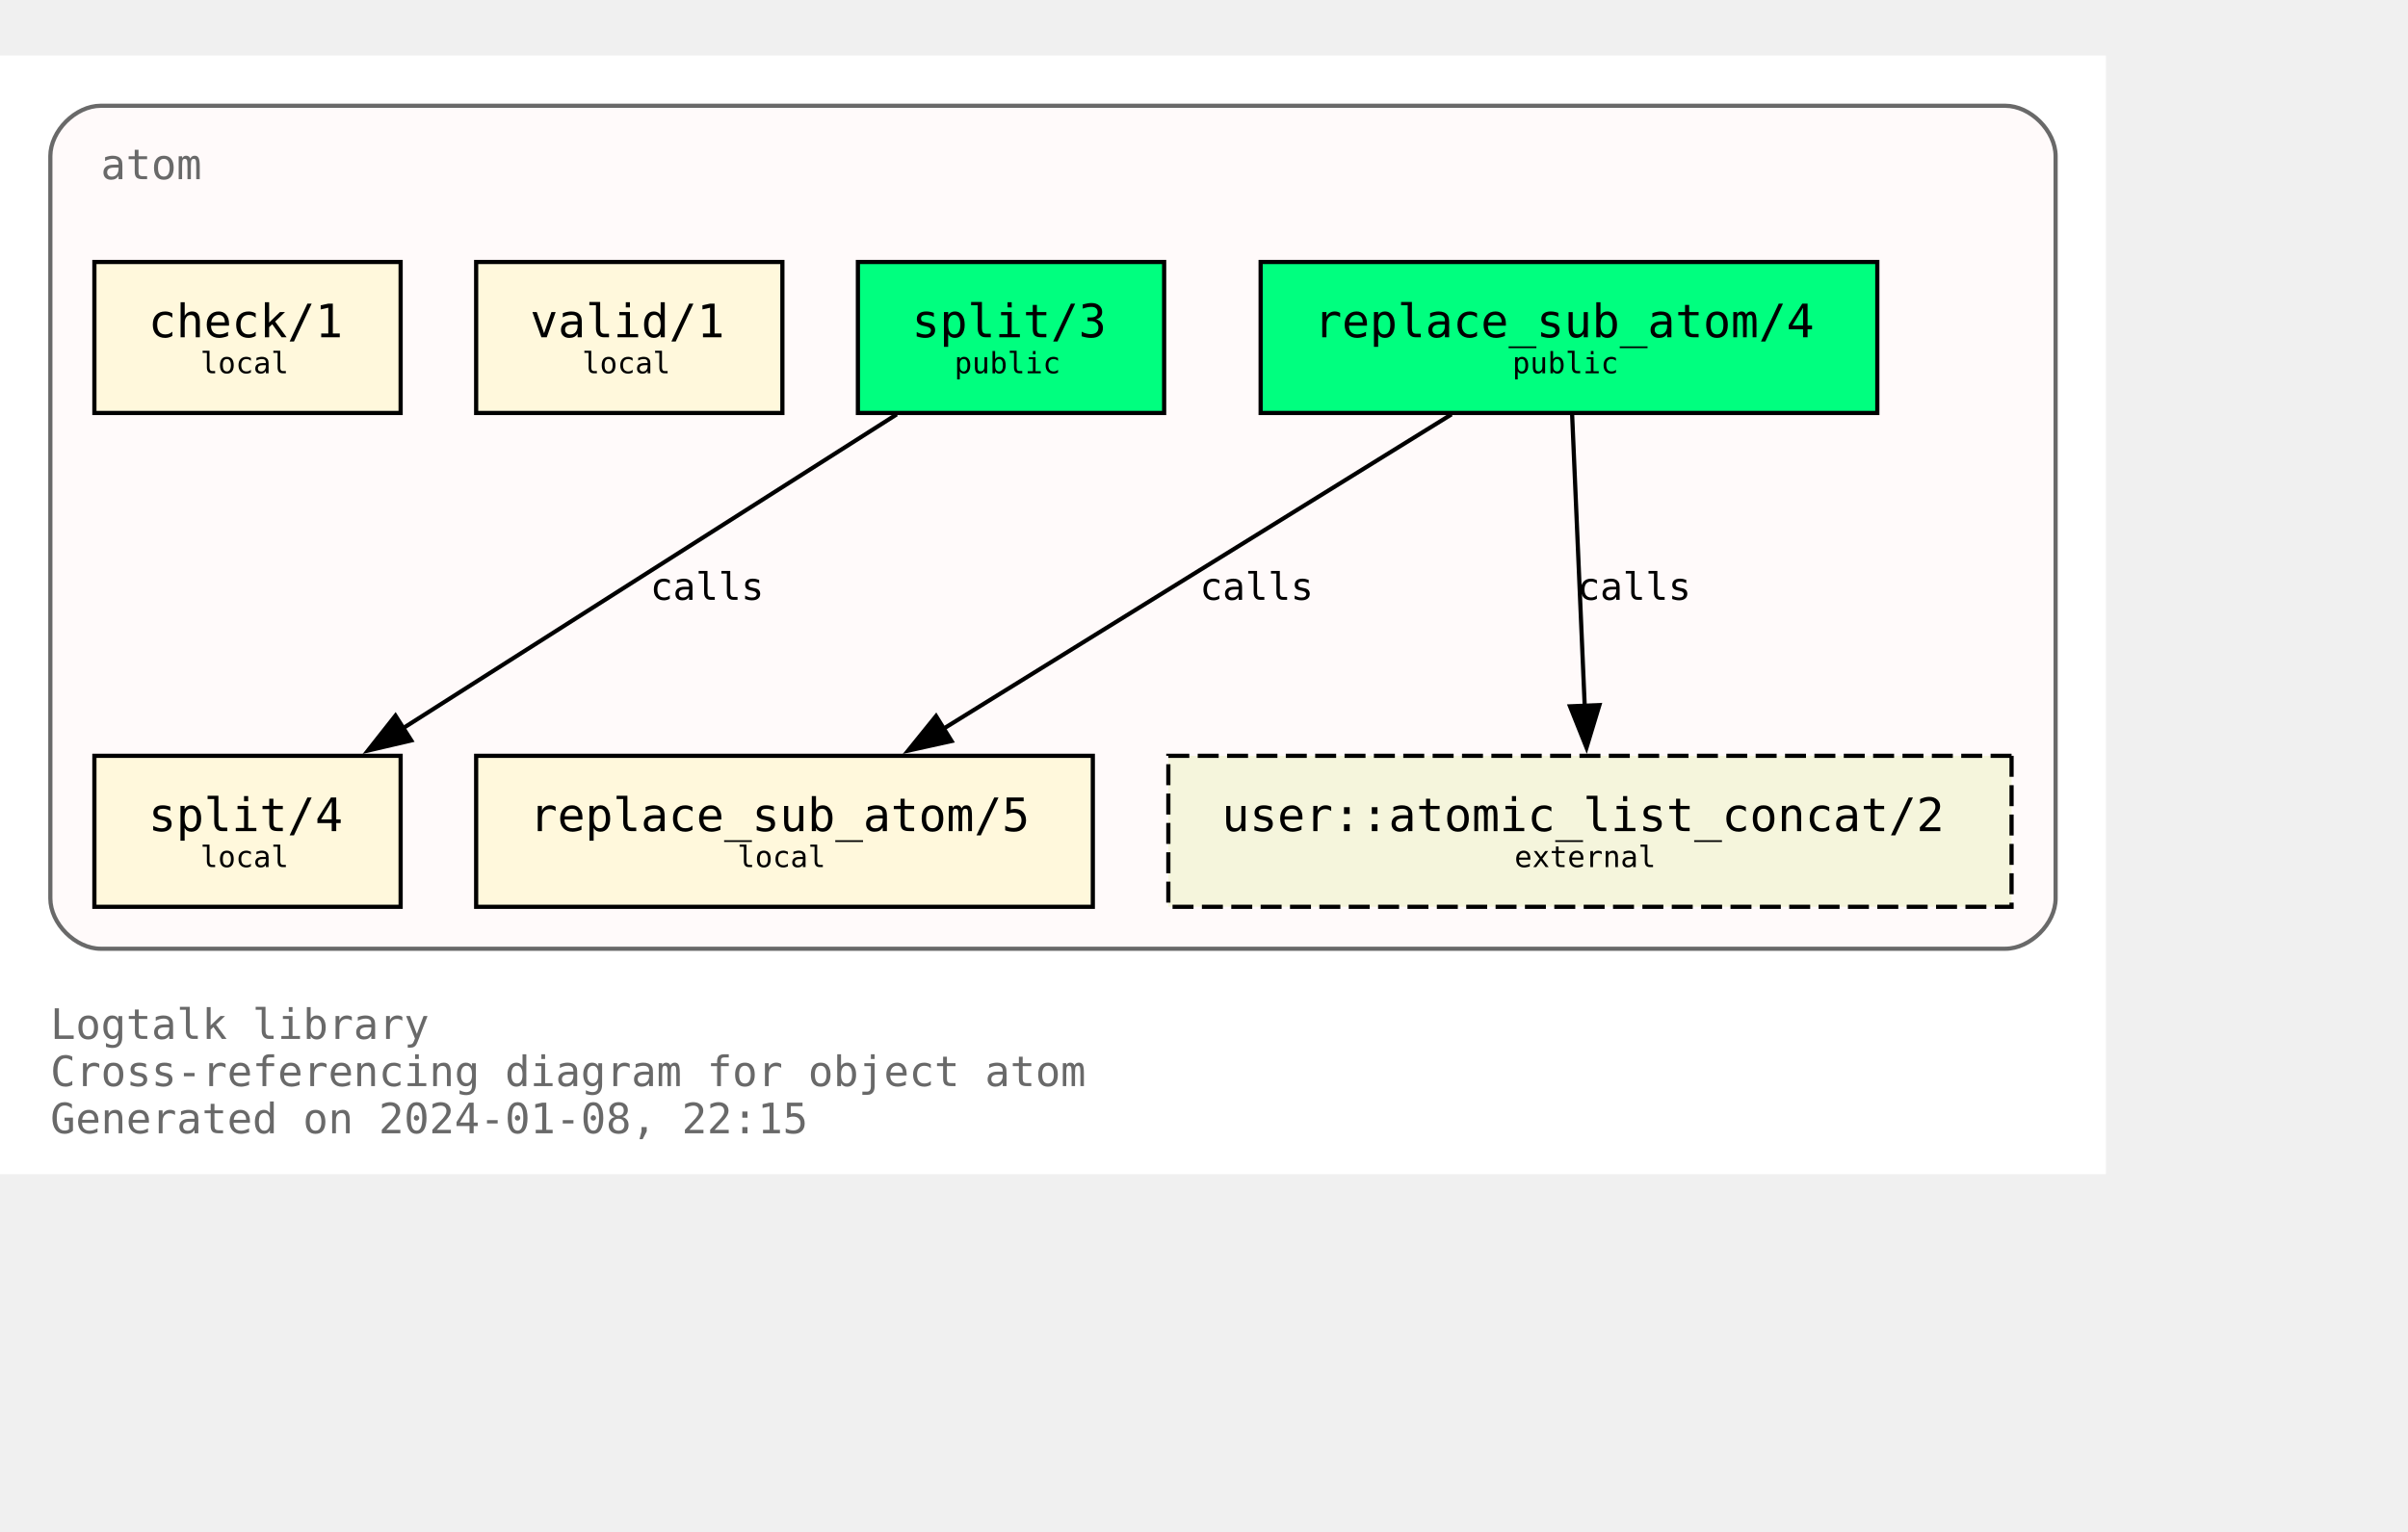
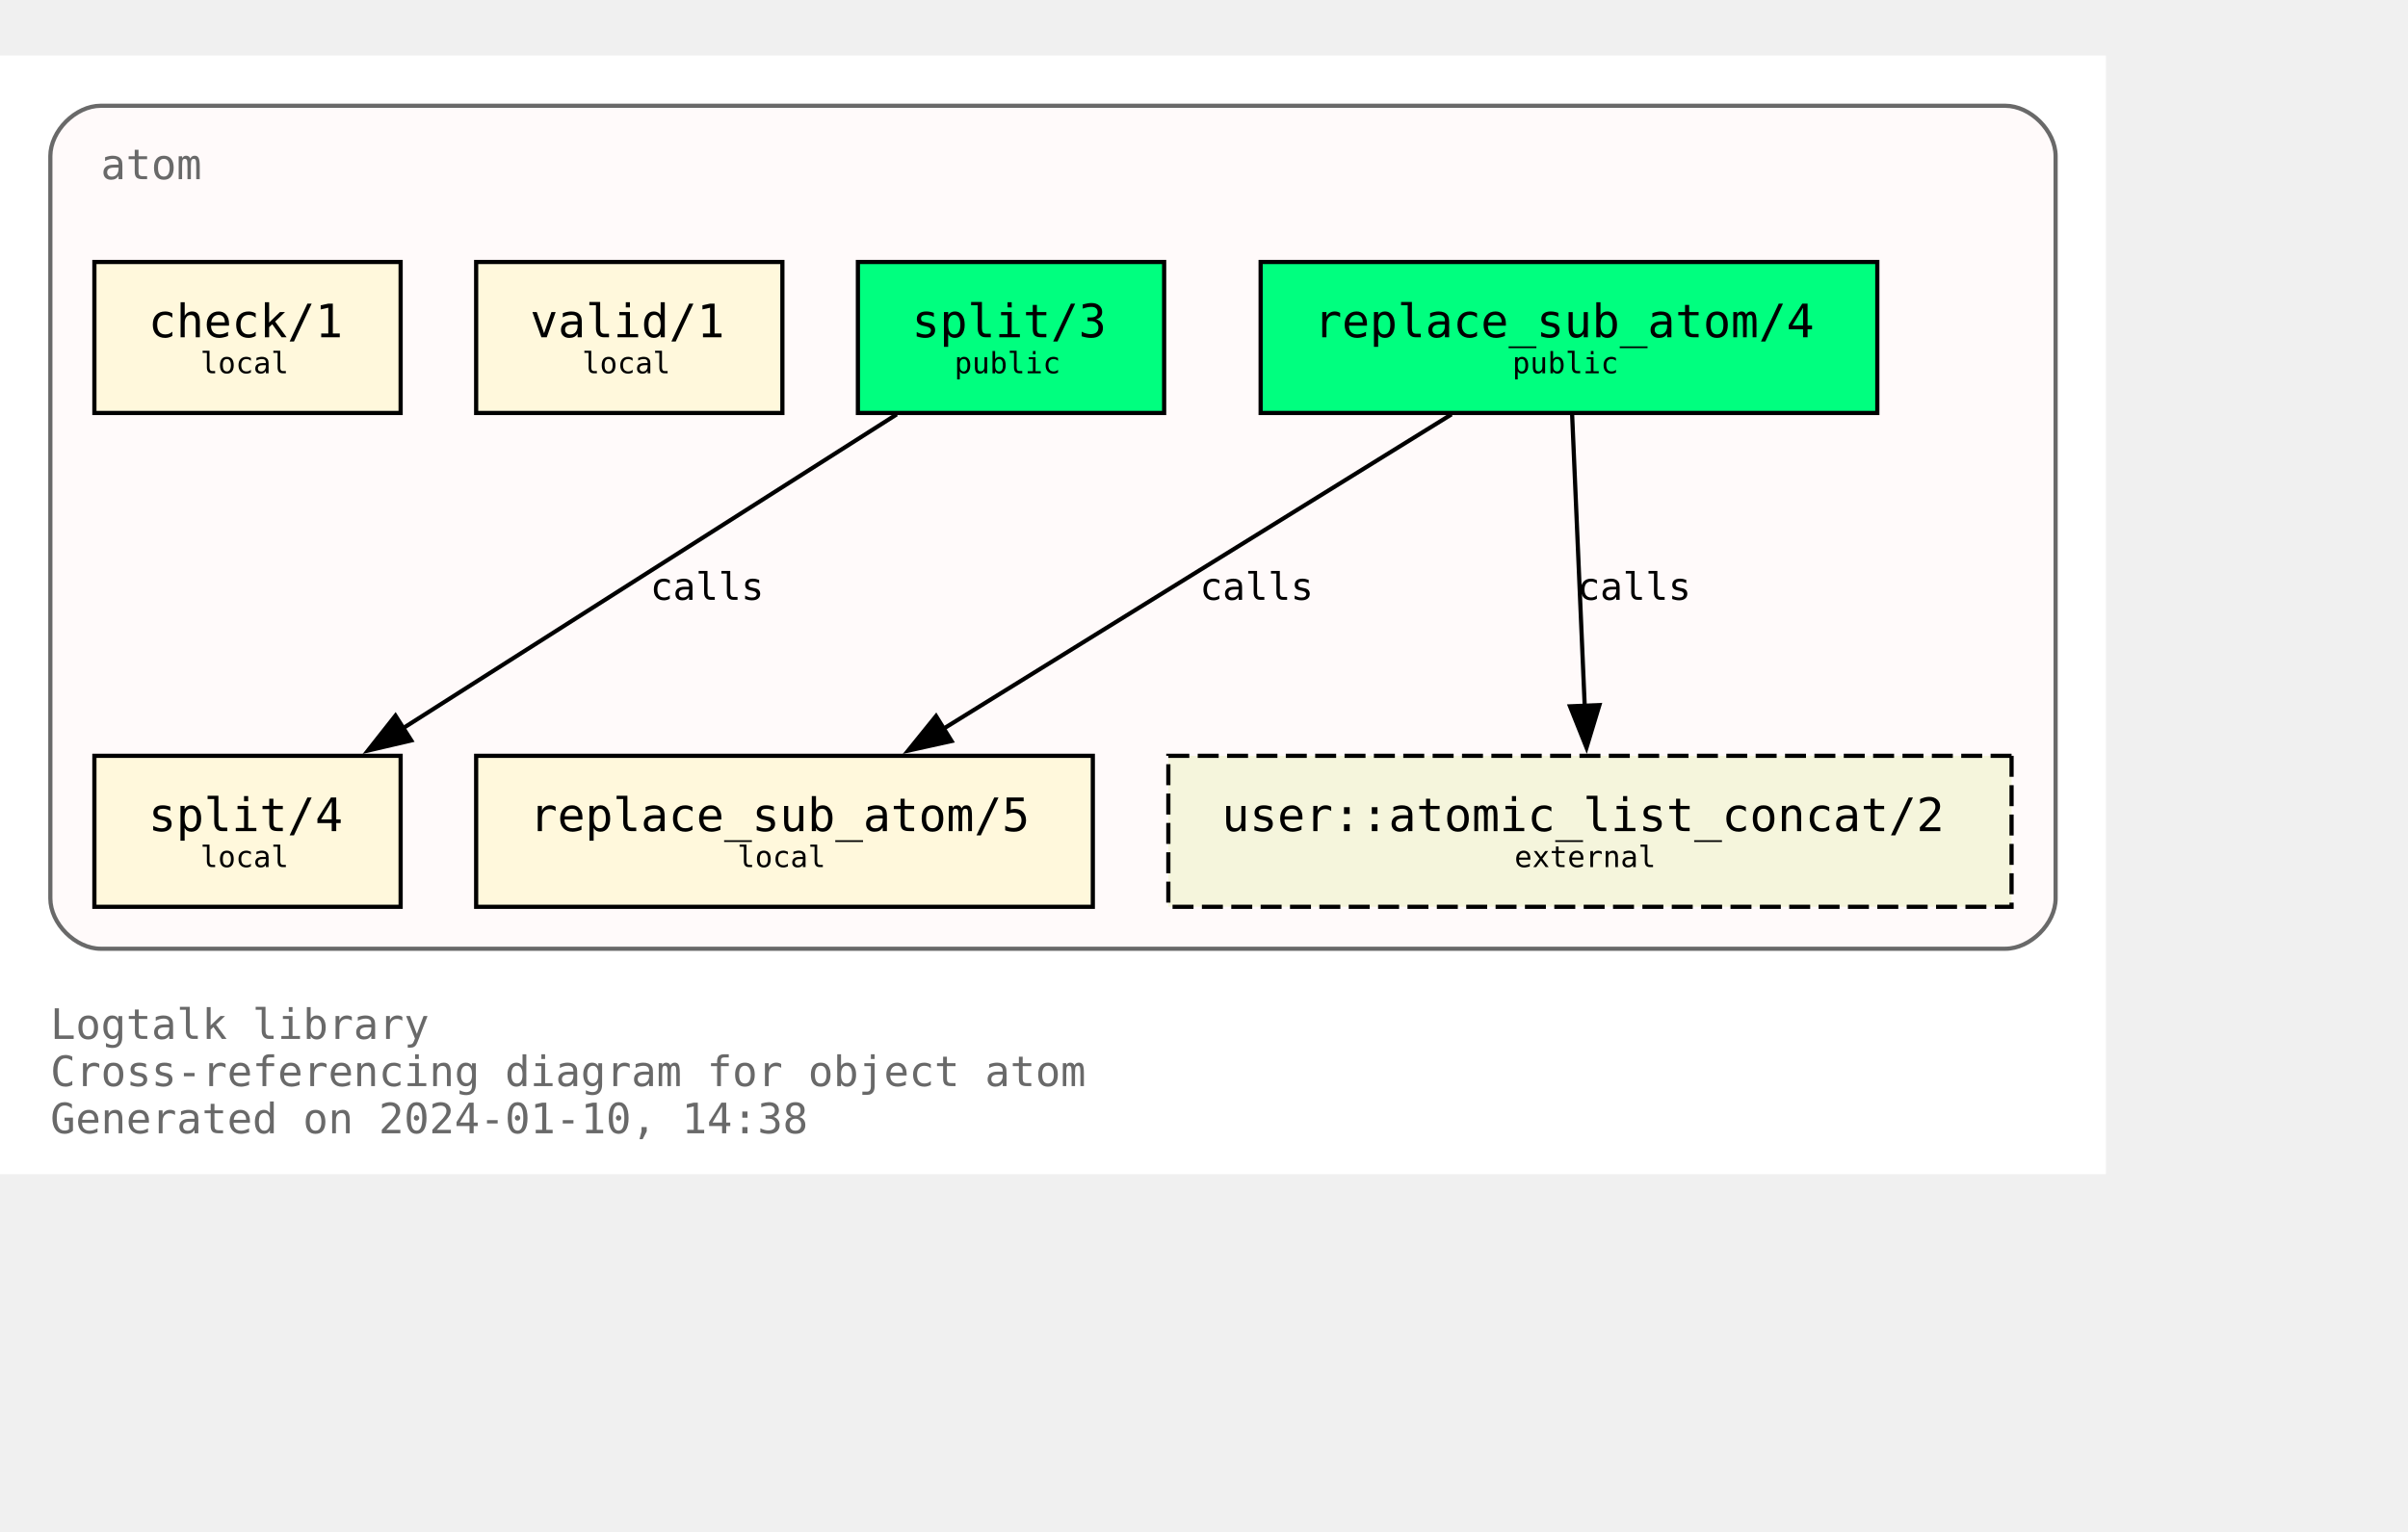
<svg xmlns="http://www.w3.org/2000/svg" xmlns:xlink="http://www.w3.org/1999/xlink" width="646pt" height="411pt" viewBox="72.00 72.00 574.00 338.75">
  <g id="graph0" class="graph" transform="scale(1 1) rotate(0) translate(76 334.75)">
    <polygon fill="white" stroke="none" points="-4,4 -4,-262.75 498,-262.75 498,4 -4,4" />
    <text text-anchor="start" x="8" y="-28.25" font-family="Monospace" font-size="10.00" fill="dimgray">Logtalk library</text>
    <text text-anchor="start" x="8" y="-17" font-family="Monospace" font-size="10.00" fill="dimgray">Cross-referencing diagram for object atom</text>
-     <text text-anchor="start" x="8" y="-5.75" font-family="Monospace" font-size="10.00" fill="dimgray">Generated on 2024-01-08, 22:15</text>
+     <text text-anchor="start" x="8" y="-5.75" font-family="Monospace" font-size="10.00" fill="dimgray">Generated on 2024-01-10, 14:38</text>
    <g id="clust1" class="cluster">
      <g id="a_clust1">
        <a xlink:title="atom">
          <path fill="snow" stroke="dimgray" d="M20,-49.75C20,-49.75 474,-49.75 474,-49.75 480,-49.75 486,-55.75 486,-61.75 486,-61.75 486,-238.75 486,-238.75 486,-244.75 480,-250.75 474,-250.75 474,-250.75 20,-250.75 20,-250.75 14,-250.75 8,-244.75 8,-238.75 8,-238.75 8,-61.75 8,-61.75 8,-55.75 14,-49.75 20,-49.75" />
          <g id="a_clust1_0">
-             <a xlink:href="https://github.com/LogtalkDotOrg/logtalk3/tree/a592ff712e4fc692b71a7a0f3820a609b47a702d/library/types/atom.lgt" xlink:title="https://github.com/LogtalkDotOrg/logtalk3/tree/a592ff712e4fc692b71a7a0f3820a609b47a702d/library/types/atom.lgt">
+             <a xlink:href="https://github.com/LogtalkDotOrg/logtalk3/tree/070e2cca365df65e804788c044d36ba304dbda7d/library/types/atom.lgt" xlink:title="https://github.com/LogtalkDotOrg/logtalk3/tree/070e2cca365df65e804788c044d36ba304dbda7d/library/types/atom.lgt">
              <text text-anchor="start" x="20" y="-233.25" font-family="Monospace" font-size="10.00" fill="dimgray">atom</text>
            </a>
          </g>
        </a>
      </g>
    </g>
    <g id="node1" class="node">
      <g id="a_node1">
-         <a xlink:href="https://github.com/LogtalkDotOrg/logtalk3/tree/a592ff712e4fc692b71a7a0f3820a609b47a702d/library/types/atom.lgt#L32" xlink:title="https://github.com/LogtalkDotOrg/logtalk3/tree/a592ff712e4fc692b71a7a0f3820a609b47a702d/library/types/atom.lgt#L32">
+         <a xlink:href="https://github.com/LogtalkDotOrg/logtalk3/tree/070e2cca365df65e804788c044d36ba304dbda7d/library/types/atom.lgt#L32" xlink:title="https://github.com/LogtalkDotOrg/logtalk3/tree/070e2cca365df65e804788c044d36ba304dbda7d/library/types/atom.lgt#L32">
          <polygon fill="springgreen" stroke="black" points="443.5,-213.5 296.5,-213.5 296.5,-177.5 443.5,-177.5 443.5,-213.5" />
          <text text-anchor="start" x="304.38" y="-196.32" font-family="Monospace" font-size="9.00"> </text>
          <text text-anchor="start" x="309.25" y="-195.55" font-family="Monospace" font-size="11.00">replace_sub_atom/4</text>
          <text text-anchor="start" x="430.38" y="-196.32" font-family="Monospace" font-size="9.00"> </text>
          <text text-anchor="start" x="304.38" y="-185.45" font-family="Monospace" font-size="9.00"> </text>
          <text text-anchor="start" x="356.5" y="-186.97" font-family="Monospace" font-size="7.00">public</text>
          <text text-anchor="start" x="430.38" y="-185.45" font-family="Monospace" font-size="9.00"> </text>
        </a>
      </g>
    </g>
    <g id="node4" class="node">
      <g id="a_node4">
-         <a xlink:href="https://github.com/LogtalkDotOrg/logtalk3/tree/a592ff712e4fc692b71a7a0f3820a609b47a702d/library/types/atom.lgt#L58" xlink:title="https://github.com/LogtalkDotOrg/logtalk3/tree/a592ff712e4fc692b71a7a0f3820a609b47a702d/library/types/atom.lgt#L58">
+         <a xlink:href="https://github.com/LogtalkDotOrg/logtalk3/tree/070e2cca365df65e804788c044d36ba304dbda7d/library/types/atom.lgt#L58" xlink:title="https://github.com/LogtalkDotOrg/logtalk3/tree/070e2cca365df65e804788c044d36ba304dbda7d/library/types/atom.lgt#L58">
          <polygon fill="cornsilk" stroke="black" points="256.5,-95.75 109.5,-95.75 109.5,-59.75 256.5,-59.75 256.5,-95.75" />
          <text text-anchor="start" x="117.38" y="-78.58" font-family="Monospace" font-size="9.00"> </text>
          <text text-anchor="start" x="122.25" y="-77.8" font-family="Monospace" font-size="11.00">replace_sub_atom/5</text>
          <text text-anchor="start" x="243.38" y="-78.58" font-family="Monospace" font-size="9.00"> </text>
          <text text-anchor="start" x="117.38" y="-67.7" font-family="Monospace" font-size="9.00"> </text>
          <text text-anchor="start" x="171.75" y="-69.22" font-family="Monospace" font-size="7.00">local</text>
          <text text-anchor="start" x="243.38" y="-67.7" font-family="Monospace" font-size="9.00"> </text>
        </a>
      </g>
    </g>
    <g id="edge1" class="edge">
      <g id="a_edge1">
-         <a xlink:href="https://github.com/LogtalkDotOrg/logtalk3/tree/a592ff712e4fc692b71a7a0f3820a609b47a702d/library/types/atom.lgt#L50" xlink:title="calls">
+         <a xlink:href="https://github.com/LogtalkDotOrg/logtalk3/tree/070e2cca365df65e804788c044d36ba304dbda7d/library/types/atom.lgt#L50" xlink:title="calls">
          <path fill="none" stroke="black" d="M342,-177.17C309.78,-157.23 256.7,-124.37 220.82,-102.16" />
          <polygon fill="black" stroke="black" points="222.82,-99.28 212.47,-96.99 219.13,-105.23 222.82,-99.28" />
        </a>
      </g>
      <g id="a_edge1-label">
-         <a xlink:href="https://github.com/LogtalkDotOrg/logtalk3/tree/a592ff712e4fc692b71a7a0f3820a609b47a702d/library/types/atom.lgt#L50" xlink:title="https://github.com/LogtalkDotOrg/logtalk3/tree/a592ff712e4fc692b71a7a0f3820a609b47a702d/library/types/atom.lgt#L50">
+         <a xlink:href="https://github.com/LogtalkDotOrg/logtalk3/tree/070e2cca365df65e804788c044d36ba304dbda7d/library/types/atom.lgt#L50" xlink:title="https://github.com/LogtalkDotOrg/logtalk3/tree/070e2cca365df65e804788c044d36ba304dbda7d/library/types/atom.lgt#L50">
          <text text-anchor="start" x="282" y="-132.95" font-family="Monospace" font-size="9.00">calls</text>
        </a>
      </g>
    </g>
    <g id="node7" class="node">
      <polygon fill="beige" stroke="black" stroke-dasharray="5,2" points="475.5,-95.75 274.5,-95.75 274.5,-59.75 475.5,-59.75 475.5,-95.75" />
      <text text-anchor="start" x="282.38" y="-78.58" font-family="Monospace" font-size="9.00"> </text>
      <text text-anchor="start" x="287.25" y="-77.8" font-family="Monospace" font-size="11.00">user::atomic_list_concat/2</text>
      <text text-anchor="start" x="462.38" y="-78.58" font-family="Monospace" font-size="9.00"> </text>
      <text text-anchor="start" x="282.38" y="-67.7" font-family="Monospace" font-size="9.00"> </text>
      <text text-anchor="start" x="357" y="-69.22" font-family="Monospace" font-size="7.00">external</text>
      <text text-anchor="start" x="462.38" y="-67.7" font-family="Monospace" font-size="9.00"> </text>
    </g>
    <g id="edge3" class="edge">
      <g id="a_edge3">
-         <a xlink:href="https://github.com/LogtalkDotOrg/logtalk3/tree/a592ff712e4fc692b71a7a0f3820a609b47a702d/library/types/atom.lgt#L50" xlink:title="calls">
+         <a xlink:href="https://github.com/LogtalkDotOrg/logtalk3/tree/070e2cca365df65e804788c044d36ba304dbda7d/library/types/atom.lgt#L50" xlink:title="calls">
          <path fill="none" stroke="black" d="M370.75,-177.17C371.54,-158.76 372.81,-129.35 373.76,-107.46" />
          <polygon fill="black" stroke="black" points="377.25,-107.85 374.18,-97.71 370.25,-107.55 377.25,-107.85" />
        </a>
      </g>
      <g id="a_edge3-label">
-         <a xlink:href="https://github.com/LogtalkDotOrg/logtalk3/tree/a592ff712e4fc692b71a7a0f3820a609b47a702d/library/types/atom.lgt#L50" xlink:title="https://github.com/LogtalkDotOrg/logtalk3/tree/a592ff712e4fc692b71a7a0f3820a609b47a702d/library/types/atom.lgt#L50">
+         <a xlink:href="https://github.com/LogtalkDotOrg/logtalk3/tree/070e2cca365df65e804788c044d36ba304dbda7d/library/types/atom.lgt#L50" xlink:title="https://github.com/LogtalkDotOrg/logtalk3/tree/070e2cca365df65e804788c044d36ba304dbda7d/library/types/atom.lgt#L50">
          <text text-anchor="start" x="372" y="-132.95" font-family="Monospace" font-size="9.00">calls</text>
        </a>
      </g>
    </g>
    <g id="node2" class="node">
      <g id="a_node2">
-         <a xlink:href="https://github.com/LogtalkDotOrg/logtalk3/tree/a592ff712e4fc692b71a7a0f3820a609b47a702d/library/types/atom.lgt#L39" xlink:title="https://github.com/LogtalkDotOrg/logtalk3/tree/a592ff712e4fc692b71a7a0f3820a609b47a702d/library/types/atom.lgt#L39">
+         <a xlink:href="https://github.com/LogtalkDotOrg/logtalk3/tree/070e2cca365df65e804788c044d36ba304dbda7d/library/types/atom.lgt#L39" xlink:title="https://github.com/LogtalkDotOrg/logtalk3/tree/070e2cca365df65e804788c044d36ba304dbda7d/library/types/atom.lgt#L39">
          <polygon fill="springgreen" stroke="black" points="273.5,-213.5 200.5,-213.5 200.5,-177.5 273.5,-177.5 273.5,-213.5" />
          <text text-anchor="start" x="208.38" y="-196.32" font-family="Monospace" font-size="9.00"> </text>
          <text text-anchor="start" x="213.38" y="-195.55" font-family="Monospace" font-size="11.00">split/3</text>
          <text text-anchor="start" x="260.38" y="-196.32" font-family="Monospace" font-size="9.00"> </text>
          <text text-anchor="start" x="208.38" y="-185.45" font-family="Monospace" font-size="9.00"> </text>
          <text text-anchor="start" x="223.5" y="-186.97" font-family="Monospace" font-size="7.00">public</text>
          <text text-anchor="start" x="260.38" y="-185.45" font-family="Monospace" font-size="9.00"> </text>
        </a>
      </g>
    </g>
    <g id="node5" class="node">
      <g id="a_node5">
-         <a xlink:href="https://github.com/LogtalkDotOrg/logtalk3/tree/a592ff712e4fc692b71a7a0f3820a609b47a702d/library/types/atom.lgt#L76" xlink:title="https://github.com/LogtalkDotOrg/logtalk3/tree/a592ff712e4fc692b71a7a0f3820a609b47a702d/library/types/atom.lgt#L76">
+         <a xlink:href="https://github.com/LogtalkDotOrg/logtalk3/tree/070e2cca365df65e804788c044d36ba304dbda7d/library/types/atom.lgt#L76" xlink:title="https://github.com/LogtalkDotOrg/logtalk3/tree/070e2cca365df65e804788c044d36ba304dbda7d/library/types/atom.lgt#L76">
          <polygon fill="cornsilk" stroke="black" points="91.5,-95.75 18.5,-95.75 18.5,-59.75 91.5,-59.75 91.5,-95.75" />
          <text text-anchor="start" x="26.38" y="-78.58" font-family="Monospace" font-size="9.00"> </text>
          <text text-anchor="start" x="31.38" y="-77.8" font-family="Monospace" font-size="11.00">split/4</text>
          <text text-anchor="start" x="78.38" y="-78.58" font-family="Monospace" font-size="9.00"> </text>
          <text text-anchor="start" x="26.38" y="-67.7" font-family="Monospace" font-size="9.00"> </text>
          <text text-anchor="start" x="43.75" y="-69.22" font-family="Monospace" font-size="7.00">local</text>
          <text text-anchor="start" x="78.38" y="-67.7" font-family="Monospace" font-size="9.00"> </text>
        </a>
      </g>
    </g>
    <g id="edge2" class="edge">
      <g id="a_edge2">
-         <a xlink:href="https://github.com/LogtalkDotOrg/logtalk3/tree/a592ff712e4fc692b71a7a0f3820a609b47a702d/library/types/atom.lgt#L69" xlink:title="calls">
+         <a xlink:href="https://github.com/LogtalkDotOrg/logtalk3/tree/070e2cca365df65e804788c044d36ba304dbda7d/library/types/atom.lgt#L69" xlink:title="calls">
          <path fill="none" stroke="black" d="M209.75,-177.17C178.39,-157.23 126.73,-124.37 91.81,-102.16" />
          <polygon fill="black" stroke="black" points="94.03,-99.42 83.71,-97.01 90.27,-105.33 94.03,-99.42" />
        </a>
      </g>
      <g id="a_edge2-label">
-         <a xlink:href="https://github.com/LogtalkDotOrg/logtalk3/tree/a592ff712e4fc692b71a7a0f3820a609b47a702d/library/types/atom.lgt#L69" xlink:title="https://github.com/LogtalkDotOrg/logtalk3/tree/a592ff712e4fc692b71a7a0f3820a609b47a702d/library/types/atom.lgt#L69">
+         <a xlink:href="https://github.com/LogtalkDotOrg/logtalk3/tree/070e2cca365df65e804788c044d36ba304dbda7d/library/types/atom.lgt#L69" xlink:title="https://github.com/LogtalkDotOrg/logtalk3/tree/070e2cca365df65e804788c044d36ba304dbda7d/library/types/atom.lgt#L69">
          <text text-anchor="start" x="151" y="-132.95" font-family="Monospace" font-size="9.00">calls</text>
        </a>
      </g>
    </g>
    <g id="node3" class="node">
      <g id="a_node3">
-         <a xlink:href="https://github.com/LogtalkDotOrg/logtalk3/tree/a592ff712e4fc692b71a7a0f3820a609b47a702d/library/types/atom.lgt#L87" xlink:title="https://github.com/LogtalkDotOrg/logtalk3/tree/a592ff712e4fc692b71a7a0f3820a609b47a702d/library/types/atom.lgt#L87">
+         <a xlink:href="https://github.com/LogtalkDotOrg/logtalk3/tree/070e2cca365df65e804788c044d36ba304dbda7d/library/types/atom.lgt#L87" xlink:title="https://github.com/LogtalkDotOrg/logtalk3/tree/070e2cca365df65e804788c044d36ba304dbda7d/library/types/atom.lgt#L87">
          <polygon fill="cornsilk" stroke="black" points="182.5,-213.5 109.5,-213.5 109.5,-177.5 182.5,-177.5 182.5,-213.5" />
          <text text-anchor="start" x="117.38" y="-196.32" font-family="Monospace" font-size="9.00"> </text>
          <text text-anchor="start" x="122.38" y="-195.55" font-family="Monospace" font-size="11.00">valid/1</text>
          <text text-anchor="start" x="169.38" y="-196.32" font-family="Monospace" font-size="9.00"> </text>
          <text text-anchor="start" x="117.38" y="-185.45" font-family="Monospace" font-size="9.00"> </text>
          <text text-anchor="start" x="134.75" y="-186.97" font-family="Monospace" font-size="7.00">local</text>
          <text text-anchor="start" x="169.38" y="-185.45" font-family="Monospace" font-size="9.00"> </text>
        </a>
      </g>
    </g>
    <g id="node6" class="node">
      <g id="a_node6">
-         <a xlink:href="https://github.com/LogtalkDotOrg/logtalk3/tree/a592ff712e4fc692b71a7a0f3820a609b47a702d/library/types/atom.lgt#L90" xlink:title="https://github.com/LogtalkDotOrg/logtalk3/tree/a592ff712e4fc692b71a7a0f3820a609b47a702d/library/types/atom.lgt#L90">
+         <a xlink:href="https://github.com/LogtalkDotOrg/logtalk3/tree/070e2cca365df65e804788c044d36ba304dbda7d/library/types/atom.lgt#L90" xlink:title="https://github.com/LogtalkDotOrg/logtalk3/tree/070e2cca365df65e804788c044d36ba304dbda7d/library/types/atom.lgt#L90">
          <polygon fill="cornsilk" stroke="black" points="91.5,-213.5 18.5,-213.5 18.5,-177.5 91.5,-177.5 91.5,-213.5" />
          <text text-anchor="start" x="26.38" y="-196.32" font-family="Monospace" font-size="9.00"> </text>
          <text text-anchor="start" x="31.38" y="-195.55" font-family="Monospace" font-size="11.00">check/1</text>
          <text text-anchor="start" x="78.38" y="-196.32" font-family="Monospace" font-size="9.00"> </text>
          <text text-anchor="start" x="26.38" y="-185.45" font-family="Monospace" font-size="9.00"> </text>
          <text text-anchor="start" x="43.75" y="-186.97" font-family="Monospace" font-size="7.00">local</text>
          <text text-anchor="start" x="78.38" y="-185.45" font-family="Monospace" font-size="9.00"> </text>
        </a>
      </g>
    </g>
  </g>
</svg>
